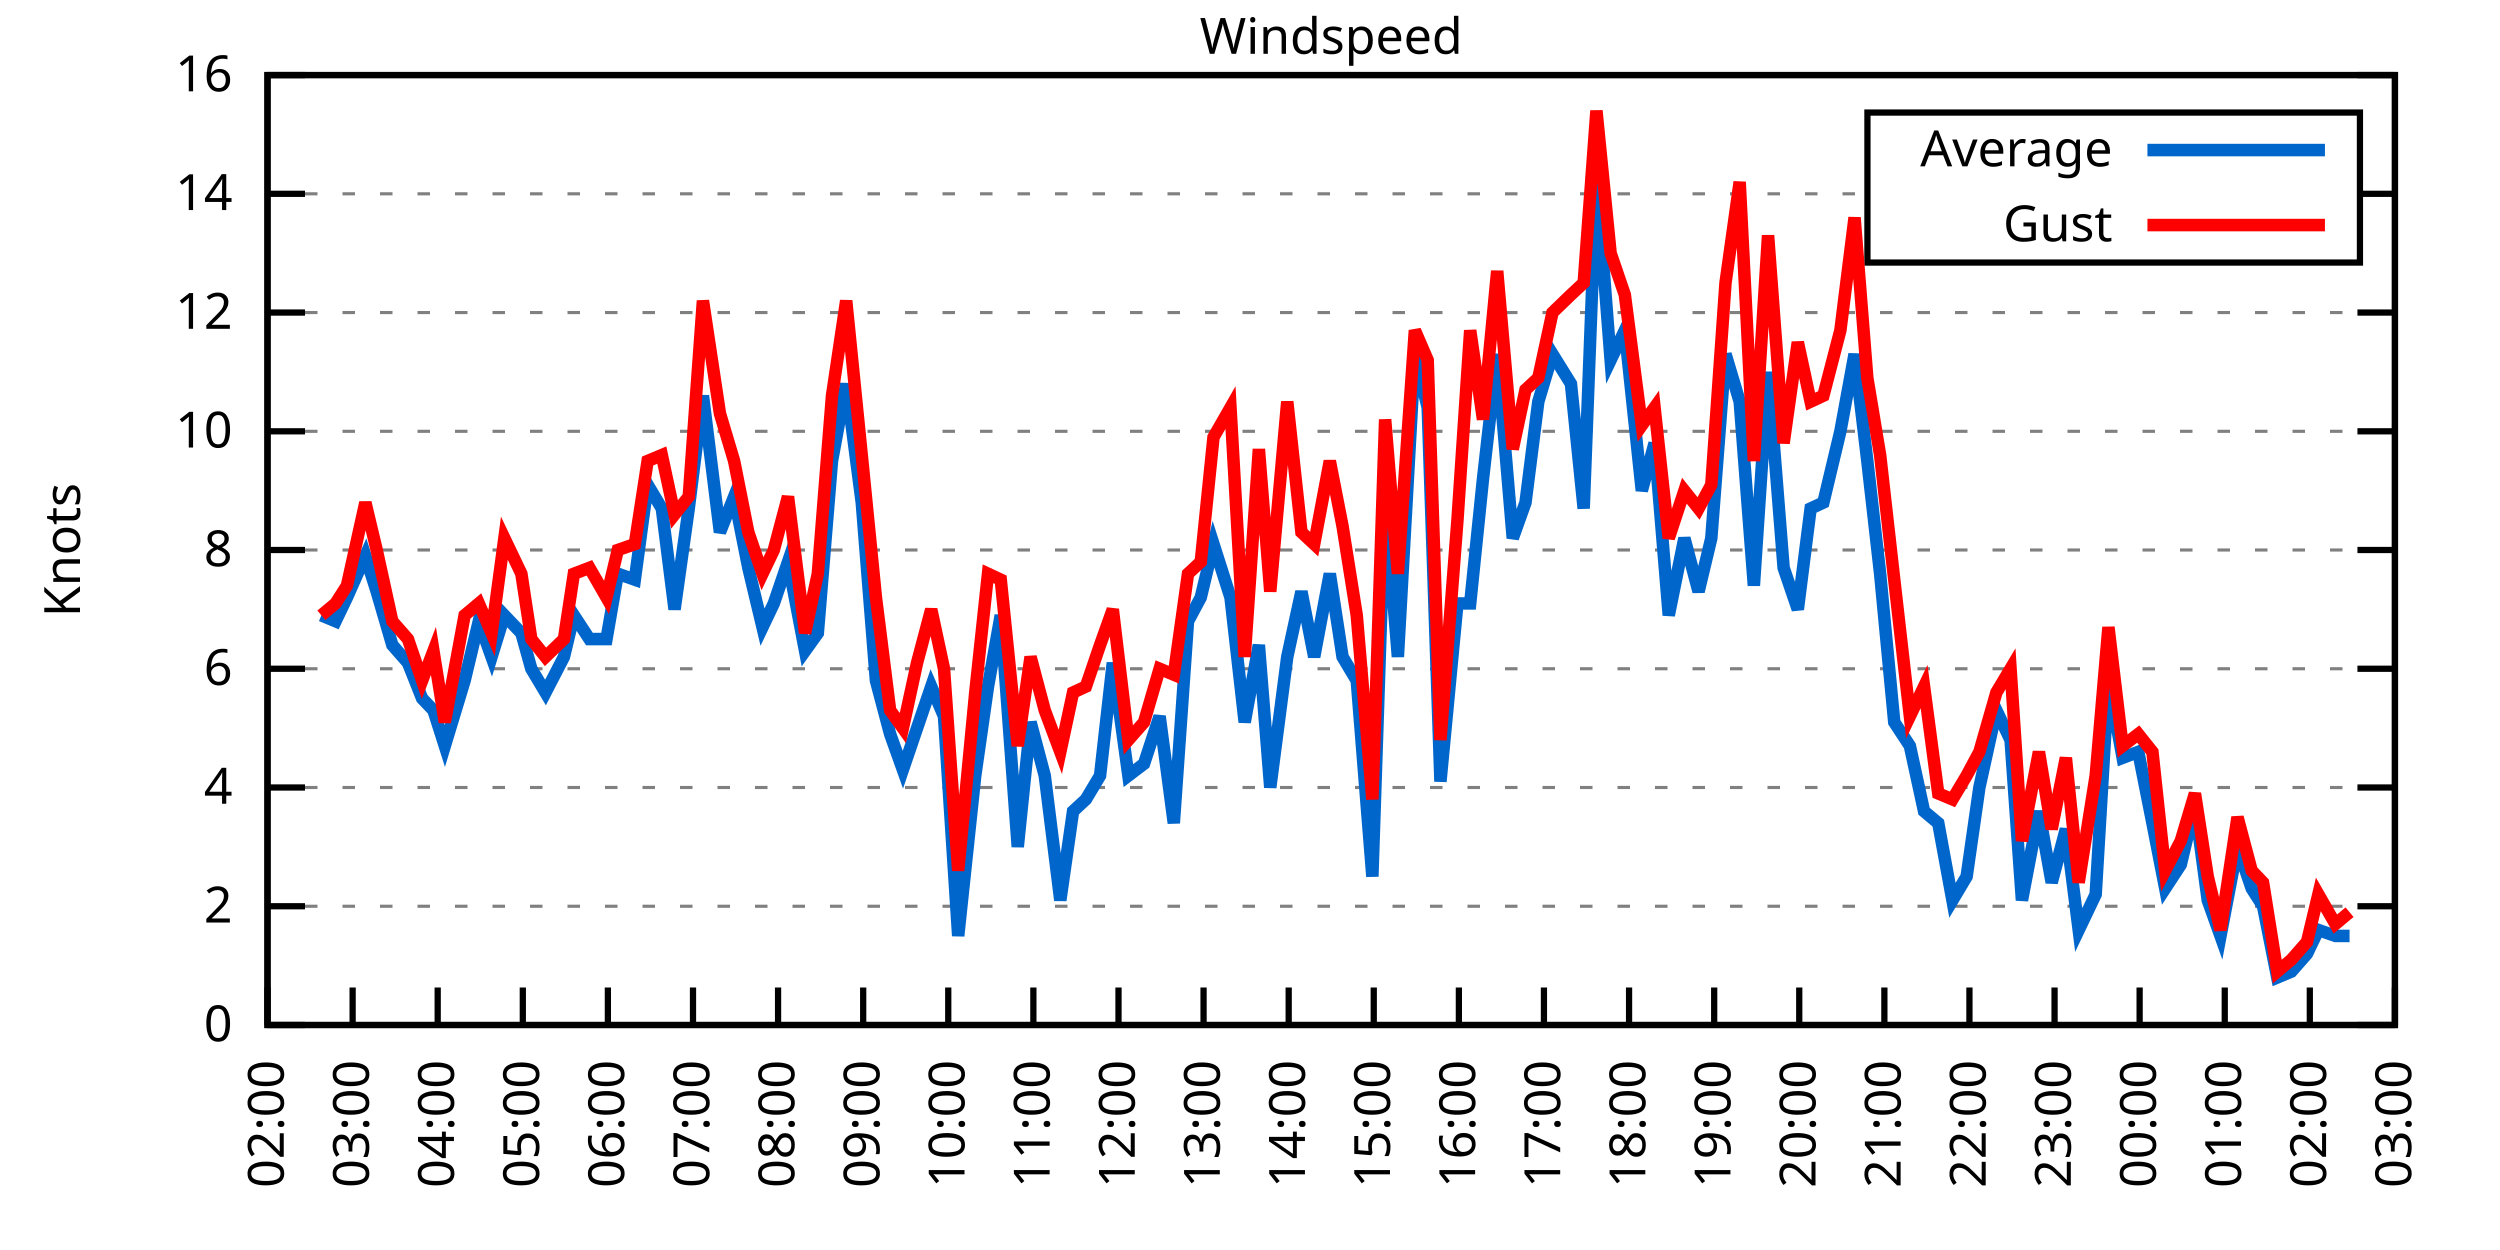
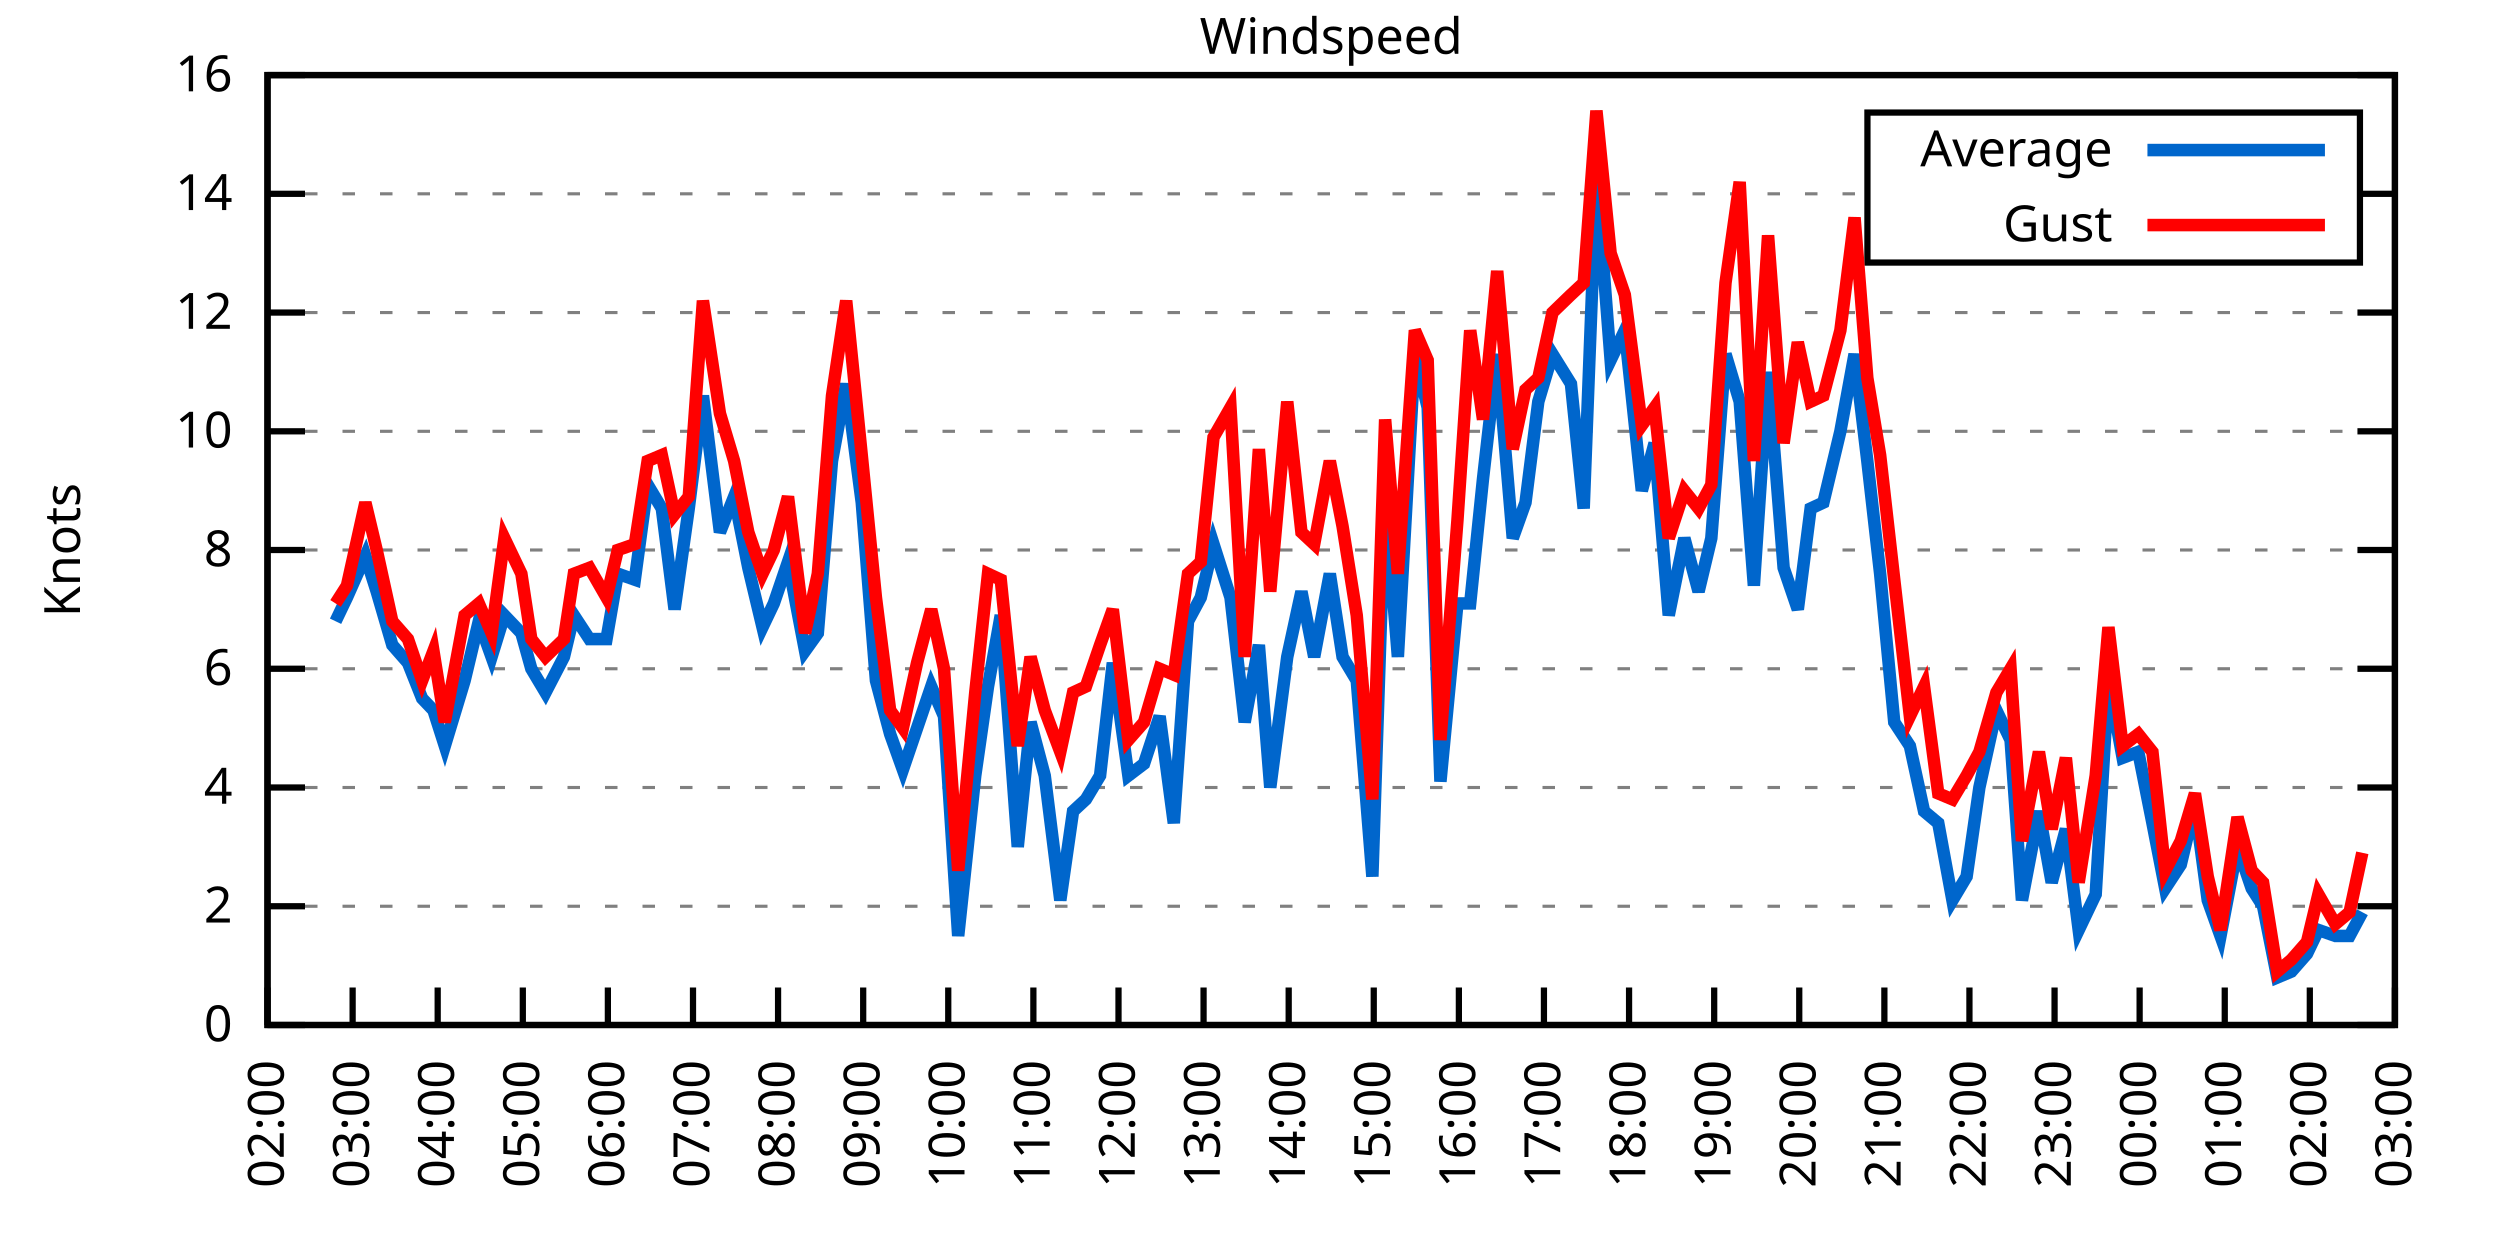
<svg xmlns="http://www.w3.org/2000/svg" xmlns:xlink="http://www.w3.org/1999/xlink" width="400" height="200" viewBox="0 0 400 200">
  <g id="gnuplot_canvas">
    <rect x="0" y="0" width="400" height="200" fill="none" />
    <defs>
      <circle id="gpDot" r="0.5" stroke-width="0.5" stroke="currentColor" />
      <path id="gpPt0" stroke-width="0.333" stroke="currentColor" d="M-1,0 h2 M0,-1 v2" />
      <path id="gpPt1" stroke-width="0.333" stroke="currentColor" d="M-1,-1 L1,1 M1,-1 L-1,1" />
      <path id="gpPt2" stroke-width="0.333" stroke="currentColor" d="M-1,0 L1,0 M0,-1 L0,1 M-1,-1 L1,1 M-1,1 L1,-1" />
      <rect id="gpPt3" stroke-width="0.333" stroke="currentColor" x="-1" y="-1" width="2" height="2" />
      <rect id="gpPt4" stroke-width="0.333" stroke="currentColor" fill="currentColor" x="-1" y="-1" width="2" height="2" />
      <circle id="gpPt5" stroke-width="0.333" stroke="currentColor" cx="0" cy="0" r="1" />
      <use xlink:href="#gpPt5" id="gpPt6" fill="currentColor" stroke="none" />
      <path id="gpPt7" stroke-width="0.333" stroke="currentColor" d="M0,-1.33 L-1.33,0.67 L1.33,0.67 z" />
      <use xlink:href="#gpPt7" id="gpPt8" fill="currentColor" stroke="none" />
      <use xlink:href="#gpPt7" id="gpPt9" stroke="currentColor" transform="rotate(180)" />
      <use xlink:href="#gpPt9" id="gpPt10" fill="currentColor" stroke="none" />
      <use xlink:href="#gpPt3" id="gpPt11" stroke="currentColor" transform="rotate(45)" />
      <use xlink:href="#gpPt11" id="gpPt12" fill="currentColor" stroke="none" />
      <path id="gpPt13" stroke-width="0.333" stroke="currentColor" d="M0,1.330 L1.265,0.411 L0.782,-1.067 L-0.782,-1.076 L-1.265,0.411 z" />
      <use xlink:href="#gpPt13" id="gpPt14" fill="currentColor" stroke="none" />
      <filter id="textbox" filterUnits="objectBoundingBox" x="0" y="0" height="1" width="1">
        <feFlood flood-color="white" flood-opacity="1" result="bgnd" />
        <feComposite in="SourceGraphic" in2="bgnd" operator="atop" />
      </filter>
      <filter id="greybox" filterUnits="objectBoundingBox" x="0" y="0" height="1" width="1">
        <feFlood flood-color="lightgrey" flood-opacity="1" result="grey" />
        <feComposite in="SourceGraphic" in2="grey" operator="atop" />
      </filter>
    </defs>
    <g fill="none" color="white" stroke="currentColor" stroke-width="1.00" stroke-linecap="butt" stroke-linejoin="miter">
</g>
    <g fill="none" color="black" stroke="currentColor" stroke-width="1.00" stroke-linecap="butt" stroke-linejoin="miter">
      <g stroke="none" shape-rendering="crispEdges">
        <polygon fill="rgb(255, 255, 255)" points="42.80,164.00 383.18,164.00 383.18,12.02 42.80,12.02 " />
      </g>
    </g>
    <g fill="none" color="black" stroke="currentColor" stroke-width="1.00" stroke-linecap="butt" stroke-linejoin="miter">
</g>
    <g fill="none" color="black" stroke="black" stroke-width="0.50" stroke-linecap="butt" stroke-linejoin="miter">
</g>
    <g fill="none" color="gray" stroke="currentColor" stroke-width="0.50" stroke-linecap="butt" stroke-linejoin="miter">
      <path stroke="gray" stroke-dasharray="2,4" class="gridline" d="M42.80,164.00 L383.19,164.00  " />
    </g>
    <g fill="none" color="gray" stroke="gray" stroke-width="1.00" stroke-linecap="butt" stroke-linejoin="miter">
</g>
    <g fill="none" color="black" stroke="currentColor" stroke-width="1.00" stroke-linecap="butt" stroke-linejoin="miter">
      <path stroke="black" d="M42.80,164.00 L48.80,164.00 M383.19,164.00 L377.19,164.00  " />
      <g transform="translate(37.20,166.60)" stroke="none" fill="black" font-family="Sans" font-size="8.00" text-anchor="end">
        <text>
          <tspan font-family="Sans"> 0</tspan>
        </text>
      </g>
    </g>
    <g fill="none" color="black" stroke="currentColor" stroke-width="1.00" stroke-linecap="butt" stroke-linejoin="miter">
</g>
    <g fill="none" color="black" stroke="black" stroke-width="0.50" stroke-linecap="butt" stroke-linejoin="miter">
</g>
    <g fill="none" color="gray" stroke="currentColor" stroke-width="0.50" stroke-linecap="butt" stroke-linejoin="miter">
      <path stroke="gray" stroke-dasharray="2,4" class="gridline" d="M42.80,145.00 L383.19,145.00  " />
    </g>
    <g fill="none" color="gray" stroke="gray" stroke-width="1.00" stroke-linecap="butt" stroke-linejoin="miter">
</g>
    <g fill="none" color="black" stroke="currentColor" stroke-width="1.00" stroke-linecap="butt" stroke-linejoin="miter">
      <path stroke="black" d="M42.80,145.00 L48.80,145.00 M383.19,145.00 L377.19,145.00  " />
      <g transform="translate(37.20,147.60)" stroke="none" fill="black" font-family="Sans" font-size="8.00" text-anchor="end">
        <text>
          <tspan font-family="Sans"> 2</tspan>
        </text>
      </g>
    </g>
    <g fill="none" color="black" stroke="currentColor" stroke-width="1.00" stroke-linecap="butt" stroke-linejoin="miter">
</g>
    <g fill="none" color="black" stroke="black" stroke-width="0.50" stroke-linecap="butt" stroke-linejoin="miter">
</g>
    <g fill="none" color="gray" stroke="currentColor" stroke-width="0.50" stroke-linecap="butt" stroke-linejoin="miter">
      <path stroke="gray" stroke-dasharray="2,4" class="gridline" d="M42.80,126.00 L383.19,126.00  " />
    </g>
    <g fill="none" color="gray" stroke="gray" stroke-width="1.00" stroke-linecap="butt" stroke-linejoin="miter">
</g>
    <g fill="none" color="black" stroke="currentColor" stroke-width="1.00" stroke-linecap="butt" stroke-linejoin="miter">
      <path stroke="black" d="M42.80,126.00 L48.80,126.00 M383.19,126.00 L377.19,126.00  " />
      <g transform="translate(37.20,128.60)" stroke="none" fill="black" font-family="Sans" font-size="8.00" text-anchor="end">
        <text>
          <tspan font-family="Sans"> 4</tspan>
        </text>
      </g>
    </g>
    <g fill="none" color="black" stroke="currentColor" stroke-width="1.00" stroke-linecap="butt" stroke-linejoin="miter">
</g>
    <g fill="none" color="black" stroke="black" stroke-width="0.50" stroke-linecap="butt" stroke-linejoin="miter">
</g>
    <g fill="none" color="gray" stroke="currentColor" stroke-width="0.50" stroke-linecap="butt" stroke-linejoin="miter">
      <path stroke="gray" stroke-dasharray="2,4" class="gridline" d="M42.80,107.00 L383.19,107.00  " />
    </g>
    <g fill="none" color="gray" stroke="gray" stroke-width="1.00" stroke-linecap="butt" stroke-linejoin="miter">
</g>
    <g fill="none" color="black" stroke="currentColor" stroke-width="1.00" stroke-linecap="butt" stroke-linejoin="miter">
      <path stroke="black" d="M42.80,107.00 L48.80,107.00 M383.19,107.00 L377.19,107.00  " />
      <g transform="translate(37.20,109.60)" stroke="none" fill="black" font-family="Sans" font-size="8.00" text-anchor="end">
        <text>
          <tspan font-family="Sans"> 6</tspan>
        </text>
      </g>
    </g>
    <g fill="none" color="black" stroke="currentColor" stroke-width="1.00" stroke-linecap="butt" stroke-linejoin="miter">
</g>
    <g fill="none" color="black" stroke="black" stroke-width="0.50" stroke-linecap="butt" stroke-linejoin="miter">
</g>
    <g fill="none" color="gray" stroke="currentColor" stroke-width="0.50" stroke-linecap="butt" stroke-linejoin="miter">
      <path stroke="gray" stroke-dasharray="2,4" class="gridline" d="M42.80,88.00 L383.19,88.00  " />
    </g>
    <g fill="none" color="gray" stroke="gray" stroke-width="1.00" stroke-linecap="butt" stroke-linejoin="miter">
</g>
    <g fill="none" color="black" stroke="currentColor" stroke-width="1.00" stroke-linecap="butt" stroke-linejoin="miter">
      <path stroke="black" d="M42.80,88.00 L48.80,88.00 M383.19,88.00 L377.19,88.00  " />
      <g transform="translate(37.20,90.60)" stroke="none" fill="black" font-family="Sans" font-size="8.00" text-anchor="end">
        <text>
          <tspan font-family="Sans"> 8</tspan>
        </text>
      </g>
    </g>
    <g fill="none" color="black" stroke="currentColor" stroke-width="1.00" stroke-linecap="butt" stroke-linejoin="miter">
</g>
    <g fill="none" color="black" stroke="black" stroke-width="0.50" stroke-linecap="butt" stroke-linejoin="miter">
</g>
    <g fill="none" color="gray" stroke="currentColor" stroke-width="0.50" stroke-linecap="butt" stroke-linejoin="miter">
      <path stroke="gray" stroke-dasharray="2,4" class="gridline" d="M42.80,69.01 L383.19,69.01  " />
    </g>
    <g fill="none" color="gray" stroke="gray" stroke-width="1.00" stroke-linecap="butt" stroke-linejoin="miter">
</g>
    <g fill="none" color="black" stroke="currentColor" stroke-width="1.00" stroke-linecap="butt" stroke-linejoin="miter">
      <path stroke="black" d="M42.80,69.01 L48.80,69.01 M383.19,69.01 L377.19,69.01  " />
      <g transform="translate(37.20,71.61)" stroke="none" fill="black" font-family="Sans" font-size="8.00" text-anchor="end">
        <text>
          <tspan font-family="Sans"> 10</tspan>
        </text>
      </g>
    </g>
    <g fill="none" color="black" stroke="currentColor" stroke-width="1.00" stroke-linecap="butt" stroke-linejoin="miter">
</g>
    <g fill="none" color="black" stroke="black" stroke-width="0.50" stroke-linecap="butt" stroke-linejoin="miter">
</g>
    <g fill="none" color="gray" stroke="currentColor" stroke-width="0.50" stroke-linecap="butt" stroke-linejoin="miter">
      <path stroke="gray" stroke-dasharray="2,4" class="gridline" d="M42.80,50.01 L383.19,50.01  " />
    </g>
    <g fill="none" color="gray" stroke="gray" stroke-width="1.00" stroke-linecap="butt" stroke-linejoin="miter">
</g>
    <g fill="none" color="black" stroke="currentColor" stroke-width="1.00" stroke-linecap="butt" stroke-linejoin="miter">
      <path stroke="black" d="M42.80,50.01 L48.80,50.01 M383.19,50.01 L377.19,50.01  " />
      <g transform="translate(37.20,52.61)" stroke="none" fill="black" font-family="Sans" font-size="8.00" text-anchor="end">
        <text>
          <tspan font-family="Sans"> 12</tspan>
        </text>
      </g>
    </g>
    <g fill="none" color="black" stroke="currentColor" stroke-width="1.00" stroke-linecap="butt" stroke-linejoin="miter">
</g>
    <g fill="none" color="black" stroke="black" stroke-width="0.50" stroke-linecap="butt" stroke-linejoin="miter">
</g>
    <g fill="none" color="gray" stroke="currentColor" stroke-width="0.50" stroke-linecap="butt" stroke-linejoin="miter">
      <path stroke="gray" stroke-dasharray="2,4" class="gridline" d="M42.80,31.01 L298.79,31.01 M377.59,31.01 L383.19,31.01  " />
    </g>
    <g fill="none" color="gray" stroke="gray" stroke-width="1.00" stroke-linecap="butt" stroke-linejoin="miter">
</g>
    <g fill="none" color="black" stroke="currentColor" stroke-width="1.00" stroke-linecap="butt" stroke-linejoin="miter">
      <path stroke="black" d="M42.80,31.01 L48.80,31.01 M383.19,31.01 L377.19,31.01  " />
      <g transform="translate(37.20,33.61)" stroke="none" fill="black" font-family="Sans" font-size="8.00" text-anchor="end">
        <text>
          <tspan font-family="Sans"> 14</tspan>
        </text>
      </g>
    </g>
    <g fill="none" color="black" stroke="currentColor" stroke-width="1.00" stroke-linecap="butt" stroke-linejoin="miter">
</g>
    <g fill="none" color="black" stroke="black" stroke-width="0.50" stroke-linecap="butt" stroke-linejoin="miter">
</g>
    <g fill="none" color="gray" stroke="currentColor" stroke-width="0.50" stroke-linecap="butt" stroke-linejoin="miter">
      <path stroke="gray" stroke-dasharray="2,4" class="gridline" d="M42.80,12.01 L383.19,12.01  " />
    </g>
    <g fill="none" color="gray" stroke="gray" stroke-width="1.00" stroke-linecap="butt" stroke-linejoin="miter">
</g>
    <g fill="none" color="black" stroke="currentColor" stroke-width="1.00" stroke-linecap="butt" stroke-linejoin="miter">
      <path stroke="black" d="M42.80,12.01 L48.80,12.01 M383.19,12.01 L377.19,12.01  " />
      <g transform="translate(37.20,14.61)" stroke="none" fill="black" font-family="Sans" font-size="8.00" text-anchor="end">
        <text>
          <tspan font-family="Sans"> 16</tspan>
        </text>
      </g>
    </g>
    <g fill="none" color="black" stroke="currentColor" stroke-width="1.00" stroke-linecap="butt" stroke-linejoin="miter">
      <path stroke="black" d="M42.80,164.00 L42.80,158.00  " />
      <g transform="translate(45.40,169.60) rotate(270.00)" stroke="none" fill="black" font-family="Sans" font-size="8.00" text-anchor="end">
        <text>
          <tspan font-family="Sans">02:00</tspan>
        </text>
      </g>
    </g>
    <g fill="none" color="black" stroke="currentColor" stroke-width="1.00" stroke-linecap="butt" stroke-linejoin="miter">
      <path stroke="black" d="M56.42,164.00 L56.42,158.00  " />
      <g transform="translate(59.02,169.60) rotate(270.00)" stroke="none" fill="black" font-family="Sans" font-size="8.00" text-anchor="end">
        <text>
          <tspan font-family="Sans">03:00</tspan>
        </text>
      </g>
    </g>
    <g fill="none" color="black" stroke="currentColor" stroke-width="1.00" stroke-linecap="butt" stroke-linejoin="miter">
      <path stroke="black" d="M70.03,164.00 L70.03,158.00  " />
      <g transform="translate(72.63,169.60) rotate(270.00)" stroke="none" fill="black" font-family="Sans" font-size="8.00" text-anchor="end">
        <text>
          <tspan font-family="Sans">04:00</tspan>
        </text>
      </g>
    </g>
    <g fill="none" color="black" stroke="currentColor" stroke-width="1.00" stroke-linecap="butt" stroke-linejoin="miter">
      <path stroke="black" d="M83.65,164.00 L83.65,158.00  " />
      <g transform="translate(86.25,169.60) rotate(270.00)" stroke="none" fill="black" font-family="Sans" font-size="8.00" text-anchor="end">
        <text>
          <tspan font-family="Sans">05:00</tspan>
        </text>
      </g>
    </g>
    <g fill="none" color="black" stroke="currentColor" stroke-width="1.00" stroke-linecap="butt" stroke-linejoin="miter">
      <path stroke="black" d="M97.26,164.00 L97.26,158.00  " />
      <g transform="translate(99.86,169.60) rotate(270.00)" stroke="none" fill="black" font-family="Sans" font-size="8.00" text-anchor="end">
        <text>
          <tspan font-family="Sans">06:00</tspan>
        </text>
      </g>
    </g>
    <g fill="none" color="black" stroke="currentColor" stroke-width="1.00" stroke-linecap="butt" stroke-linejoin="miter">
      <path stroke="black" d="M110.88,164.00 L110.88,158.00  " />
      <g transform="translate(113.48,169.60) rotate(270.00)" stroke="none" fill="black" font-family="Sans" font-size="8.00" text-anchor="end">
        <text>
          <tspan font-family="Sans">07:00</tspan>
        </text>
      </g>
    </g>
    <g fill="none" color="black" stroke="currentColor" stroke-width="1.00" stroke-linecap="butt" stroke-linejoin="miter">
      <path stroke="black" d="M124.49,164.00 L124.49,158.00  " />
      <g transform="translate(127.09,169.60) rotate(270.00)" stroke="none" fill="black" font-family="Sans" font-size="8.00" text-anchor="end">
        <text>
          <tspan font-family="Sans">08:00</tspan>
        </text>
      </g>
    </g>
    <g fill="none" color="black" stroke="currentColor" stroke-width="1.00" stroke-linecap="butt" stroke-linejoin="miter">
      <path stroke="black" d="M138.11,164.00 L138.11,158.00  " />
      <g transform="translate(140.71,169.60) rotate(270.00)" stroke="none" fill="black" font-family="Sans" font-size="8.00" text-anchor="end">
        <text>
          <tspan font-family="Sans">09:00</tspan>
        </text>
      </g>
    </g>
    <g fill="none" color="black" stroke="currentColor" stroke-width="1.00" stroke-linecap="butt" stroke-linejoin="miter">
      <path stroke="black" d="M151.72,164.00 L151.72,158.00  " />
      <g transform="translate(154.32,169.60) rotate(270.00)" stroke="none" fill="black" font-family="Sans" font-size="8.00" text-anchor="end">
        <text>
          <tspan font-family="Sans">10:00</tspan>
        </text>
      </g>
    </g>
    <g fill="none" color="black" stroke="currentColor" stroke-width="1.00" stroke-linecap="butt" stroke-linejoin="miter">
      <path stroke="black" d="M165.34,164.00 L165.34,158.00  " />
      <g transform="translate(167.94,169.60) rotate(270.00)" stroke="none" fill="black" font-family="Sans" font-size="8.00" text-anchor="end">
        <text>
          <tspan font-family="Sans">11:00</tspan>
        </text>
      </g>
    </g>
    <g fill="none" color="black" stroke="currentColor" stroke-width="1.00" stroke-linecap="butt" stroke-linejoin="miter">
      <path stroke="black" d="M178.96,164.00 L178.96,158.00  " />
      <g transform="translate(181.56,169.60) rotate(270.00)" stroke="none" fill="black" font-family="Sans" font-size="8.00" text-anchor="end">
        <text>
          <tspan font-family="Sans">12:00</tspan>
        </text>
      </g>
    </g>
    <g fill="none" color="black" stroke="currentColor" stroke-width="1.00" stroke-linecap="butt" stroke-linejoin="miter">
      <path stroke="black" d="M192.57,164.00 L192.57,158.00  " />
      <g transform="translate(195.17,169.60) rotate(270.00)" stroke="none" fill="black" font-family="Sans" font-size="8.00" text-anchor="end">
        <text>
          <tspan font-family="Sans">13:00</tspan>
        </text>
      </g>
    </g>
    <g fill="none" color="black" stroke="currentColor" stroke-width="1.00" stroke-linecap="butt" stroke-linejoin="miter">
      <path stroke="black" d="M206.19,164.00 L206.19,158.00  " />
      <g transform="translate(208.79,169.60) rotate(270.00)" stroke="none" fill="black" font-family="Sans" font-size="8.00" text-anchor="end">
        <text>
          <tspan font-family="Sans">14:00</tspan>
        </text>
      </g>
    </g>
    <g fill="none" color="black" stroke="currentColor" stroke-width="1.00" stroke-linecap="butt" stroke-linejoin="miter">
      <path stroke="black" d="M219.80,164.00 L219.80,158.00  " />
      <g transform="translate(222.40,169.60) rotate(270.00)" stroke="none" fill="black" font-family="Sans" font-size="8.00" text-anchor="end">
        <text>
          <tspan font-family="Sans">15:00</tspan>
        </text>
      </g>
    </g>
    <g fill="none" color="black" stroke="currentColor" stroke-width="1.00" stroke-linecap="butt" stroke-linejoin="miter">
      <path stroke="black" d="M233.42,164.00 L233.42,158.00  " />
      <g transform="translate(236.02,169.60) rotate(270.00)" stroke="none" fill="black" font-family="Sans" font-size="8.00" text-anchor="end">
        <text>
          <tspan font-family="Sans">16:00</tspan>
        </text>
      </g>
    </g>
    <g fill="none" color="black" stroke="currentColor" stroke-width="1.00" stroke-linecap="butt" stroke-linejoin="miter">
      <path stroke="black" d="M247.03,164.00 L247.03,158.00  " />
      <g transform="translate(249.63,169.60) rotate(270.00)" stroke="none" fill="black" font-family="Sans" font-size="8.00" text-anchor="end">
        <text>
          <tspan font-family="Sans">17:00</tspan>
        </text>
      </g>
    </g>
    <g fill="none" color="black" stroke="currentColor" stroke-width="1.00" stroke-linecap="butt" stroke-linejoin="miter">
      <path stroke="black" d="M260.65,164.00 L260.65,158.00  " />
      <g transform="translate(263.25,169.60) rotate(270.00)" stroke="none" fill="black" font-family="Sans" font-size="8.00" text-anchor="end">
        <text>
          <tspan font-family="Sans">18:00</tspan>
        </text>
      </g>
    </g>
    <g fill="none" color="black" stroke="currentColor" stroke-width="1.00" stroke-linecap="butt" stroke-linejoin="miter">
      <path stroke="black" d="M274.27,164.00 L274.27,158.00  " />
      <g transform="translate(276.87,169.60) rotate(270.00)" stroke="none" fill="black" font-family="Sans" font-size="8.00" text-anchor="end">
        <text>
          <tspan font-family="Sans">19:00</tspan>
        </text>
      </g>
    </g>
    <g fill="none" color="black" stroke="currentColor" stroke-width="1.00" stroke-linecap="butt" stroke-linejoin="miter">
      <path stroke="black" d="M287.88,164.00 L287.88,158.00  " />
      <g transform="translate(290.48,169.60) rotate(270.00)" stroke="none" fill="black" font-family="Sans" font-size="8.00" text-anchor="end">
        <text>
          <tspan font-family="Sans">20:00</tspan>
        </text>
      </g>
    </g>
    <g fill="none" color="black" stroke="currentColor" stroke-width="1.00" stroke-linecap="butt" stroke-linejoin="miter">
      <path stroke="black" d="M301.50,164.00 L301.50,158.00  " />
      <g transform="translate(304.10,169.60) rotate(270.00)" stroke="none" fill="black" font-family="Sans" font-size="8.00" text-anchor="end">
        <text>
          <tspan font-family="Sans">21:00</tspan>
        </text>
      </g>
    </g>
    <g fill="none" color="black" stroke="currentColor" stroke-width="1.00" stroke-linecap="butt" stroke-linejoin="miter">
      <path stroke="black" d="M315.11,164.00 L315.11,158.00  " />
      <g transform="translate(317.71,169.60) rotate(270.00)" stroke="none" fill="black" font-family="Sans" font-size="8.00" text-anchor="end">
        <text>
          <tspan font-family="Sans">22:00</tspan>
        </text>
      </g>
    </g>
    <g fill="none" color="black" stroke="currentColor" stroke-width="1.00" stroke-linecap="butt" stroke-linejoin="miter">
      <path stroke="black" d="M328.73,164.00 L328.73,158.00  " />
      <g transform="translate(331.33,169.60) rotate(270.00)" stroke="none" fill="black" font-family="Sans" font-size="8.00" text-anchor="end">
        <text>
          <tspan font-family="Sans">23:00</tspan>
        </text>
      </g>
    </g>
    <g fill="none" color="black" stroke="currentColor" stroke-width="1.00" stroke-linecap="butt" stroke-linejoin="miter">
      <path stroke="black" d="M342.34,164.00 L342.34,158.00  " />
      <g transform="translate(344.94,169.60) rotate(270.00)" stroke="none" fill="black" font-family="Sans" font-size="8.00" text-anchor="end">
        <text>
          <tspan font-family="Sans">00:00</tspan>
        </text>
      </g>
    </g>
    <g fill="none" color="black" stroke="currentColor" stroke-width="1.00" stroke-linecap="butt" stroke-linejoin="miter">
      <path stroke="black" d="M355.96,164.00 L355.96,158.00  " />
      <g transform="translate(358.56,169.60) rotate(270.00)" stroke="none" fill="black" font-family="Sans" font-size="8.00" text-anchor="end">
        <text>
          <tspan font-family="Sans">01:00</tspan>
        </text>
      </g>
    </g>
    <g fill="none" color="black" stroke="currentColor" stroke-width="1.00" stroke-linecap="butt" stroke-linejoin="miter">
      <path stroke="black" d="M369.57,164.00 L369.57,158.00  " />
      <g transform="translate(372.17,169.60) rotate(270.00)" stroke="none" fill="black" font-family="Sans" font-size="8.00" text-anchor="end">
        <text>
          <tspan font-family="Sans">02:00</tspan>
        </text>
      </g>
    </g>
    <g fill="none" color="black" stroke="currentColor" stroke-width="1.00" stroke-linecap="butt" stroke-linejoin="miter">
      <path stroke="black" d="M383.19,164.00 L383.19,158.00  " />
      <g transform="translate(385.79,169.60) rotate(270.00)" stroke="none" fill="black" font-family="Sans" font-size="8.00" text-anchor="end">
        <text>
          <tspan font-family="Sans">03:00</tspan>
        </text>
      </g>
    </g>
    <g fill="none" color="black" stroke="currentColor" stroke-width="1.00" stroke-linecap="butt" stroke-linejoin="miter">
</g>
    <g fill="none" color="black" stroke="currentColor" stroke-width="1.00" stroke-linecap="butt" stroke-linejoin="miter">
      <path stroke="black" d="M42.80,12.01 L42.80,164.00 L383.19,164.00 L383.19,12.01 L42.80,12.01 Z  " />
    </g>
    <g fill="none" color="black" stroke="currentColor" stroke-width="1.00" stroke-linecap="butt" stroke-linejoin="miter">
</g>
    <g fill="none" color="black" stroke="currentColor" stroke-width="1.00" stroke-linecap="butt" stroke-linejoin="miter">
      <path stroke="black" d="M298.79,42.01 L298.79,18.01 L377.59,18.01 L377.59,42.01 L298.79,42.01 Z  " />
    </g>
    <g id="Windspeed_plot_1">
      <g fill="none" color="white" stroke="black" stroke-width="2.00" stroke-linecap="butt" stroke-linejoin="miter">
</g>
      <g fill="none" color="black" stroke="currentColor" stroke-width="2.00" stroke-linecap="butt" stroke-linejoin="miter">
        <g transform="translate(337.99,26.61)" stroke="none" fill="black" font-family="Sans" font-size="8.00" text-anchor="end">
          <text>
            <tspan font-family="Sans">Average</tspan>
          </text>
        </g>
      </g>
      <g fill="none" color="black" stroke="currentColor" stroke-width="2.00" stroke-linecap="butt" stroke-linejoin="miter">
-         <path stroke="rgb(  0, 102, 204)" d="M343.59,24.01 L371.99,24.01 M51.42,98.45 L53.69,99.40 L55.51,95.60 L58.46,88.95 L60.27,94.65 L62.77,103.20   L65.27,106.05 L67.54,111.75 L69.35,113.65 L71.17,119.35 L74.34,108.90 L76.61,99.40 L78.65,105.10 L80.70,98.45   L83.42,101.30 L85.01,107.00 L87.28,110.80 L90.23,105.10 L91.82,98.45 L94.31,102.25 L97.04,102.25 L98.85,91.80   L101.57,92.75 L103.62,77.56 L105.89,81.36 L107.93,97.50 L110.20,81.36 L112.47,63.31 L115.19,85.16 L117.46,79.46   L119.73,90.85 L122.00,100.35 L123.81,96.55 L126.08,89.90 L128.81,104.15 L130.85,101.30 L133.12,73.76 L135.39,61.41   L137.88,80.41 L140.15,108.90 L142.42,117.45 L144.46,123.15 L146.73,116.50 L149.00,109.85 L151.04,114.60 L153.31,149.75   L156.04,124.10 L158.08,109.85 L160.12,98.45 L162.84,135.50 L164.89,115.55 L167.16,124.10 L169.65,144.05 L171.69,129.80   L173.74,127.90 L176.01,124.10 L178.05,106.05 L180.54,124.10 L183.04,122.20 L185.54,114.60 L187.81,131.70 L190.08,99.40   L192.12,95.60 L194.16,87.06 L196.88,95.60 L199.15,115.55 L201.42,103.20 L203.24,126.00 L205.96,105.10 L208.23,94.65   L210.27,105.10 L212.77,91.80 L214.81,105.10 L217.08,108.90 L219.58,140.25 L221.62,79.46 L223.66,105.10 L226.38,56.66   L228.43,65.21 L230.47,125.05 L233.19,96.55 L235.23,96.55 L237.28,76.61 L239.55,56.66 L242.04,86.11 L244.08,80.41   L246.13,64.26 L248.40,56.66 L251.35,61.41 L253.39,81.36 L255.43,28.16 L257.70,57.61 L259.97,52.86 L262.69,78.51   L264.73,70.91 L267.00,98.45 L269.50,86.11 L271.77,94.65 L273.81,86.11 L276.08,56.66 L278.35,64.26 L280.62,93.70   L282.89,59.51 L285.38,90.85 L287.65,97.50 L289.70,81.36 L291.74,80.41 L294.46,69.01 L296.73,56.66 L298.77,73.76   L300.82,91.80 L303.08,115.55 L305.58,119.35 L307.85,129.80 L310.12,131.70 L312.39,144.05 L314.66,140.25 L316.70,126.00   L319.42,113.65 L321.69,118.40 L323.51,144.05 L326.23,129.80 L328.27,141.20 L330.54,132.65 L332.59,148.80 L335.31,143.10   L337.35,108.90 L339.62,121.25 L342.12,120.30 L344.39,131.70 L346.43,142.15 L348.92,138.35 L351.19,128.85 L353.24,144.05   L355.28,149.75 L358.00,135.50 L360.27,142.15 L362.09,145.00 L364.36,156.40 L366.62,155.45 L369.12,152.60 L370.94,148.80   L373.66,149.75 L375.93,149.75  " />
+         <path stroke="rgb(  0, 102, 204)" d="M343.59,24.01 L371.99,24.01 M53.69,99.40 L55.51,95.60 L58.46,88.95 L60.27,94.65 L62.77,103.20 L65.27,106.05   L67.54,111.75 L69.35,113.65 L71.17,119.35 L74.34,108.90 L76.61,99.40 L78.65,105.10 L80.70,98.45 L83.42,101.30   L85.01,107.00 L87.28,110.80 L90.23,105.10 L91.82,98.45 L94.31,102.25 L97.04,102.25 L98.85,91.80 L101.57,92.75   L103.62,77.56 L105.89,81.36 L107.93,97.50 L110.20,81.36 L112.47,63.31 L115.19,85.16 L117.46,79.46 L119.73,90.85   L122.00,100.35 L123.81,96.55 L126.08,89.90 L128.81,104.15 L130.85,101.30 L133.12,73.76 L135.39,61.41 L137.88,80.41   L140.15,108.90 L142.42,117.45 L144.46,123.15 L146.73,116.50 L149.00,109.85 L151.04,114.60 L153.31,149.75 L156.04,124.10   L158.08,109.85 L160.12,98.45 L162.84,135.50 L164.89,115.55 L167.16,124.10 L169.65,144.05 L171.69,129.80 L173.74,127.90   L176.01,124.10 L178.05,106.05 L180.54,124.10 L183.04,122.20 L185.54,114.60 L187.81,131.70 L190.08,99.40 L192.12,95.60   L194.16,87.06 L196.88,95.60 L199.15,115.55 L201.42,103.20 L203.24,126.00 L205.96,105.10 L208.23,94.65 L210.27,105.10   L212.77,91.80 L214.81,105.10 L217.08,108.90 L219.58,140.25 L221.62,79.46 L223.66,105.10 L226.38,56.66 L228.43,65.21   L230.47,125.05 L233.19,96.55 L235.23,96.55 L237.28,76.61 L239.55,56.66 L242.04,86.11 L244.08,80.41 L246.13,64.26   L248.40,56.66 L251.35,61.41 L253.39,81.36 L255.43,28.16 L257.70,57.61 L259.97,52.86 L262.69,78.51 L264.73,70.91   L267.00,98.45 L269.50,86.11 L271.77,94.65 L273.81,86.11 L276.08,56.66 L278.35,64.26 L280.62,93.70 L282.89,59.51   L285.38,90.85 L287.65,97.50 L289.70,81.36 L291.74,80.41 L294.46,69.01 L296.73,56.66 L298.77,73.76 L300.82,91.80   L303.08,115.55 L305.58,119.35 L307.85,129.80 L310.12,131.70 L312.39,144.05 L314.66,140.25 L316.70,126.00 L319.42,113.65   L321.69,118.40 L323.51,144.05 L326.23,129.80 L328.27,141.20 L330.54,132.65 L332.59,148.80 L335.31,143.10 L337.35,108.90   L339.62,121.25 L342.12,120.30 L344.39,131.70 L346.43,142.15 L348.92,138.35 L351.19,128.85 L353.24,144.05 L355.28,149.75   L358.00,135.50 L360.27,142.15 L362.09,145.00 L364.36,156.40 L366.62,155.45 L369.12,152.60 L370.94,148.80 L373.66,149.75   L375.93,149.75 L377.97,145.95  " />
      </g>
    </g>
    <g id="Windspeed_plot_2">
      <g fill="none" color="black" stroke="currentColor" stroke-width="2.00" stroke-linecap="butt" stroke-linejoin="miter">
        <g transform="translate(337.99,38.61)" stroke="none" fill="black" font-family="Sans" font-size="8.00" text-anchor="end">
          <text>
            <tspan font-family="Sans">Gust</tspan>
          </text>
        </g>
      </g>
      <g fill="none" color="black" stroke="currentColor" stroke-width="2.00" stroke-linecap="butt" stroke-linejoin="miter">
-         <path stroke="rgb(255,   0,   0)" d="M343.59,36.01 L371.99,36.01 M51.42,98.45 L53.69,96.55 L55.51,93.70 L58.46,80.41 L60.27,88.00 L62.77,99.40   L65.27,102.25 L67.54,108.90 L69.35,104.15 L71.17,115.55 L74.34,98.45 L76.61,96.55 L78.65,101.30 L80.70,86.11   L83.42,91.80 L85.01,102.25 L87.28,105.10 L90.23,102.25 L91.82,91.80 L94.31,90.85 L97.04,95.60 L98.85,88.00   L101.57,87.06 L103.62,73.76 L105.89,72.81 L107.93,82.31 L110.20,79.46 L112.47,48.11 L115.19,66.16 L117.46,73.76   L119.73,85.16 L122.00,91.80 L123.81,88.00 L126.08,79.46 L128.81,101.30 L130.85,91.80 L133.12,63.31 L135.39,48.11   L137.88,72.81 L140.15,95.60 L142.42,113.65 L144.46,116.50 L146.73,106.05 L149.00,97.50 L151.04,107.00 L153.31,139.30   L156.04,110.80 L158.08,91.80 L160.12,92.75 L162.84,119.35 L164.89,105.10 L167.16,113.65 L169.65,120.30 L171.69,110.80   L173.74,109.85 L176.01,103.20 L178.05,97.50 L180.54,118.40 L183.04,115.55 L185.54,107.00 L187.81,107.95 L190.08,91.80   L192.12,89.90 L194.16,69.96 L196.88,65.21 L199.15,105.10 L201.42,71.86 L203.24,94.65 L205.96,64.26 L208.23,85.16   L210.27,87.06 L212.77,73.76 L214.81,84.21 L217.08,98.45 L219.58,127.90 L221.62,67.11 L223.66,91.80 L226.38,52.86   L228.43,57.61 L230.47,118.40 L233.19,83.26 L235.23,52.86 L237.28,67.11 L239.55,43.36 L242.04,71.86 L244.08,62.36   L246.13,60.46 L248.40,50.01 L251.35,47.16 L253.39,45.26 L255.43,17.71 L257.70,40.51 L259.97,47.16 L262.69,68.06   L264.73,65.21 L267.00,86.11 L269.50,78.51 L271.77,81.36 L273.81,77.56 L276.08,45.26 L278.35,29.11 L280.62,73.76   L282.89,37.66 L285.38,70.91 L287.65,54.76 L289.70,64.26 L291.74,63.31 L294.46,52.86 L296.73,34.81 L298.77,60.46   L300.82,72.81 L303.08,92.75 L305.58,114.60 L307.85,109.85 L310.12,126.95 L312.39,127.90 L314.66,124.10 L316.70,120.30   L319.42,110.80 L321.69,107.00 L323.51,134.55 L326.23,120.30 L328.27,132.65 L330.54,121.25 L332.59,141.20 L335.31,124.10   L337.35,100.35 L339.62,119.35 L342.12,117.45 L344.39,120.30 L346.43,139.30 L348.92,134.55 L351.19,126.95 L353.24,140.25   L355.28,148.80 L358.00,130.75 L360.27,139.30 L362.09,141.20 L364.36,155.45 L366.62,153.55 L369.12,150.70 L370.94,143.10   L373.66,147.85 L375.93,145.95  " />
+         <path stroke="rgb(255,   0,   0)" d="M343.59,36.01 L371.99,36.01 M53.69,96.55 L55.51,93.70 L58.46,80.41 L60.27,88.00 L62.77,99.40 L65.27,102.25   L67.54,108.90 L69.35,104.15 L71.17,115.55 L74.34,98.45 L76.61,96.55 L78.65,101.30 L80.70,86.11 L83.42,91.80   L85.01,102.25 L87.28,105.10 L90.23,102.25 L91.82,91.80 L94.31,90.85 L97.04,95.60 L98.85,88.00 L101.57,87.06   L103.62,73.76 L105.89,72.81 L107.93,82.31 L110.20,79.46 L112.47,48.11 L115.19,66.16 L117.46,73.76 L119.73,85.16   L122.00,91.80 L123.81,88.00 L126.08,79.46 L128.81,101.30 L130.85,91.80 L133.12,63.31 L135.39,48.11 L137.88,72.81   L140.15,95.60 L142.42,113.65 L144.46,116.50 L146.73,106.05 L149.00,97.50 L151.04,107.00 L153.31,139.30 L156.04,110.80   L158.08,91.80 L160.12,92.75 L162.84,119.35 L164.89,105.10 L167.16,113.65 L169.65,120.30 L171.69,110.80 L173.74,109.85   L176.01,103.20 L178.05,97.50 L180.54,118.40 L183.04,115.55 L185.54,107.00 L187.81,107.95 L190.08,91.80 L192.12,89.90   L194.16,69.96 L196.88,65.21 L199.15,105.10 L201.42,71.86 L203.24,94.65 L205.96,64.26 L208.23,85.16 L210.27,87.06   L212.77,73.76 L214.81,84.21 L217.08,98.45 L219.58,127.90 L221.62,67.11 L223.66,91.80 L226.38,52.86 L228.43,57.61   L230.47,118.40 L233.19,83.26 L235.23,52.86 L237.28,67.11 L239.55,43.36 L242.04,71.86 L244.08,62.36 L246.13,60.46   L248.40,50.01 L251.35,47.16 L253.39,45.26 L255.43,17.71 L257.70,40.51 L259.97,47.16 L262.69,68.06 L264.73,65.21   L267.00,86.11 L269.50,78.51 L271.77,81.36 L273.81,77.56 L276.08,45.26 L278.35,29.11 L280.62,73.76 L282.89,37.66   L285.38,70.91 L287.65,54.76 L289.70,64.26 L291.74,63.31 L294.46,52.86 L296.73,34.81 L298.77,60.46 L300.82,72.81   L303.08,92.75 L305.58,114.60 L307.85,109.85 L310.12,126.95 L312.39,127.90 L314.66,124.10 L316.70,120.30 L319.42,110.80   L321.69,107.00 L323.51,134.55 L326.23,120.30 L328.27,132.65 L330.54,121.25 L332.59,141.20 L335.31,124.10 L337.35,100.35   L339.62,119.35 L342.12,117.45 L344.39,120.30 L346.43,139.30 L348.92,134.55 L351.19,126.95 L353.24,140.25 L355.28,148.80   L358.00,130.75 L360.27,139.30 L362.09,141.20 L364.36,155.45 L366.62,153.55 L369.12,150.70 L370.94,143.10 L373.66,147.85   L375.93,145.95 L377.97,136.45  " />
      </g>
    </g>
    <g fill="none" color="black" stroke="currentColor" stroke-width="2.00" stroke-linecap="butt" stroke-linejoin="miter">
</g>
    <g fill="none" color="black" stroke="black" stroke-width="1.00" stroke-linecap="butt" stroke-linejoin="miter">
</g>
    <g fill="none" color="black" stroke="currentColor" stroke-width="1.00" stroke-linecap="butt" stroke-linejoin="miter">
      <path stroke="black" d="M42.80,12.01 L42.80,164.00 L383.19,164.00 L383.19,12.01 L42.80,12.01 Z  " />
      <g transform="translate(12.80,88.01) rotate(270.00)" stroke="none" fill="black" font-family="Sans" font-size="8.00" text-anchor="middle">
        <text>
          <tspan font-family="Sans">Knots</tspan>
        </text>
      </g>
    </g>
    <g fill="none" color="black" stroke="currentColor" stroke-width="1.00" stroke-linecap="butt" stroke-linejoin="miter">
</g>
    <g fill="none" color="black" stroke="currentColor" stroke-width="1.00" stroke-linecap="butt" stroke-linejoin="miter">
      <g transform="translate(212.99,8.61)" stroke="none" fill="black" font-family="Sans" font-size="8.00" text-anchor="middle">
        <text>
          <tspan font-family="Sans">Windspeed</tspan>
        </text>
      </g>
    </g>
    <g fill="none" color="black" stroke="currentColor" stroke-width="1.00" stroke-linecap="butt" stroke-linejoin="miter">
</g>
  </g>
</svg>
